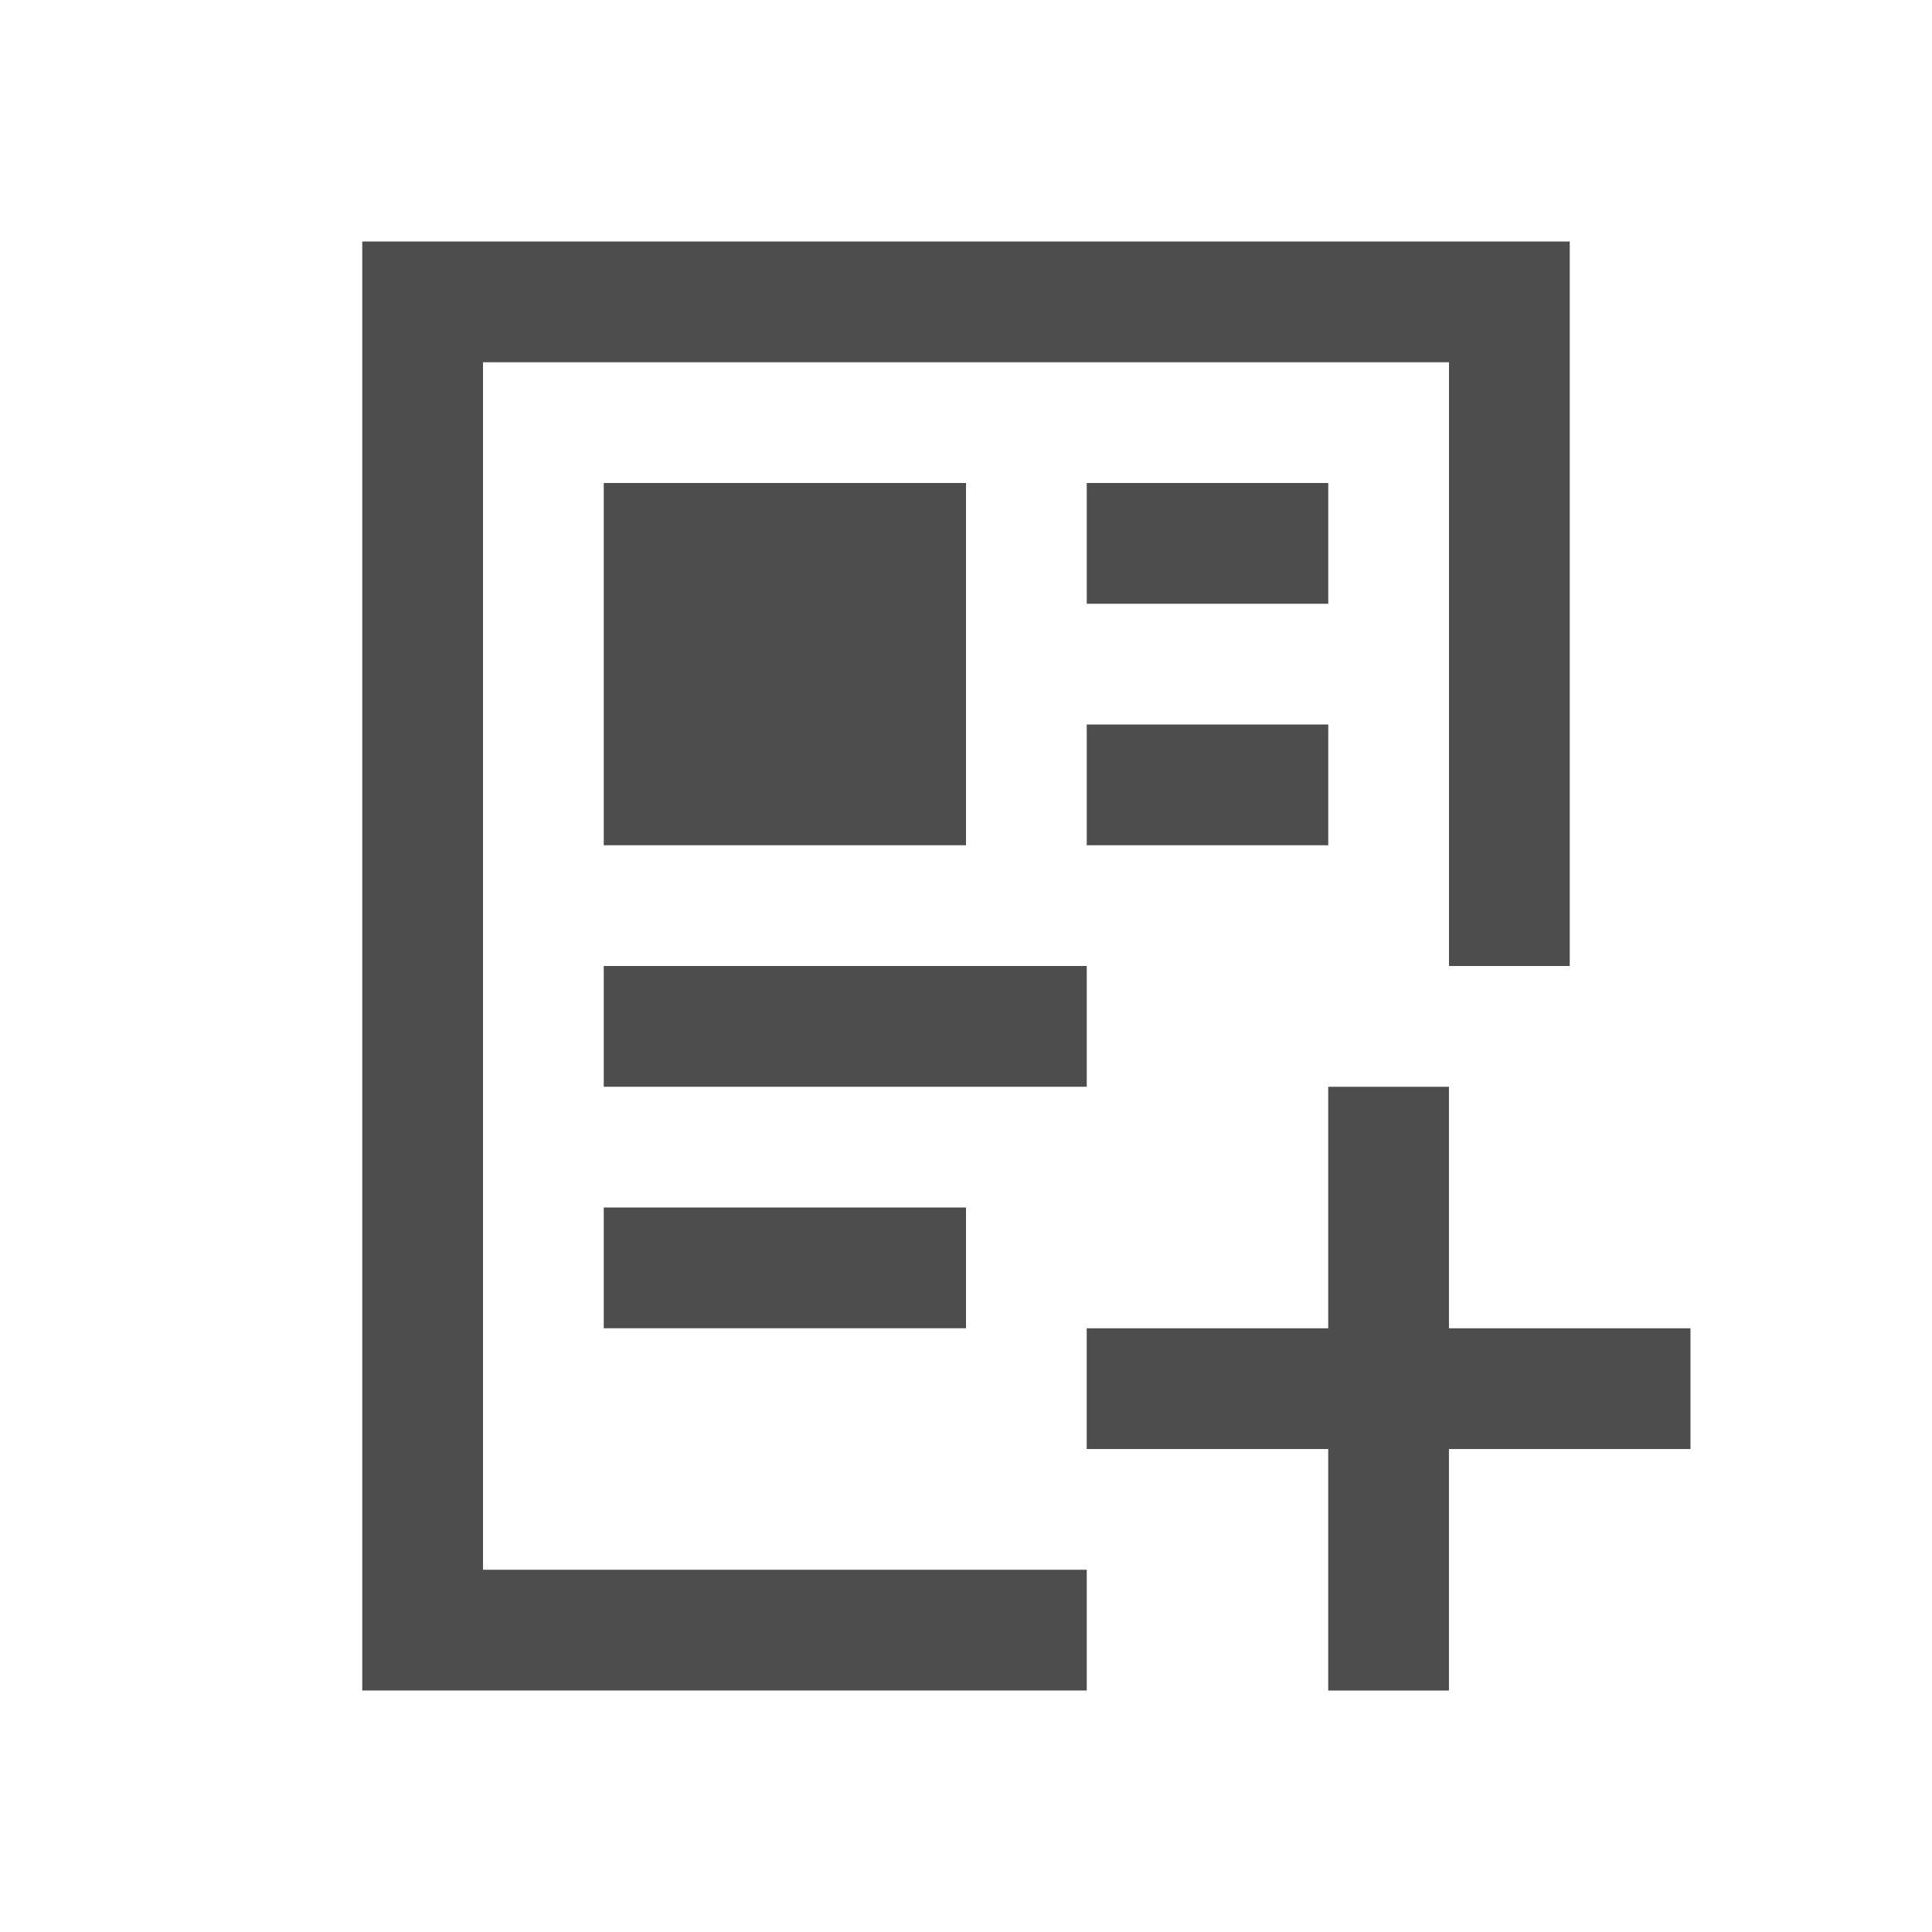
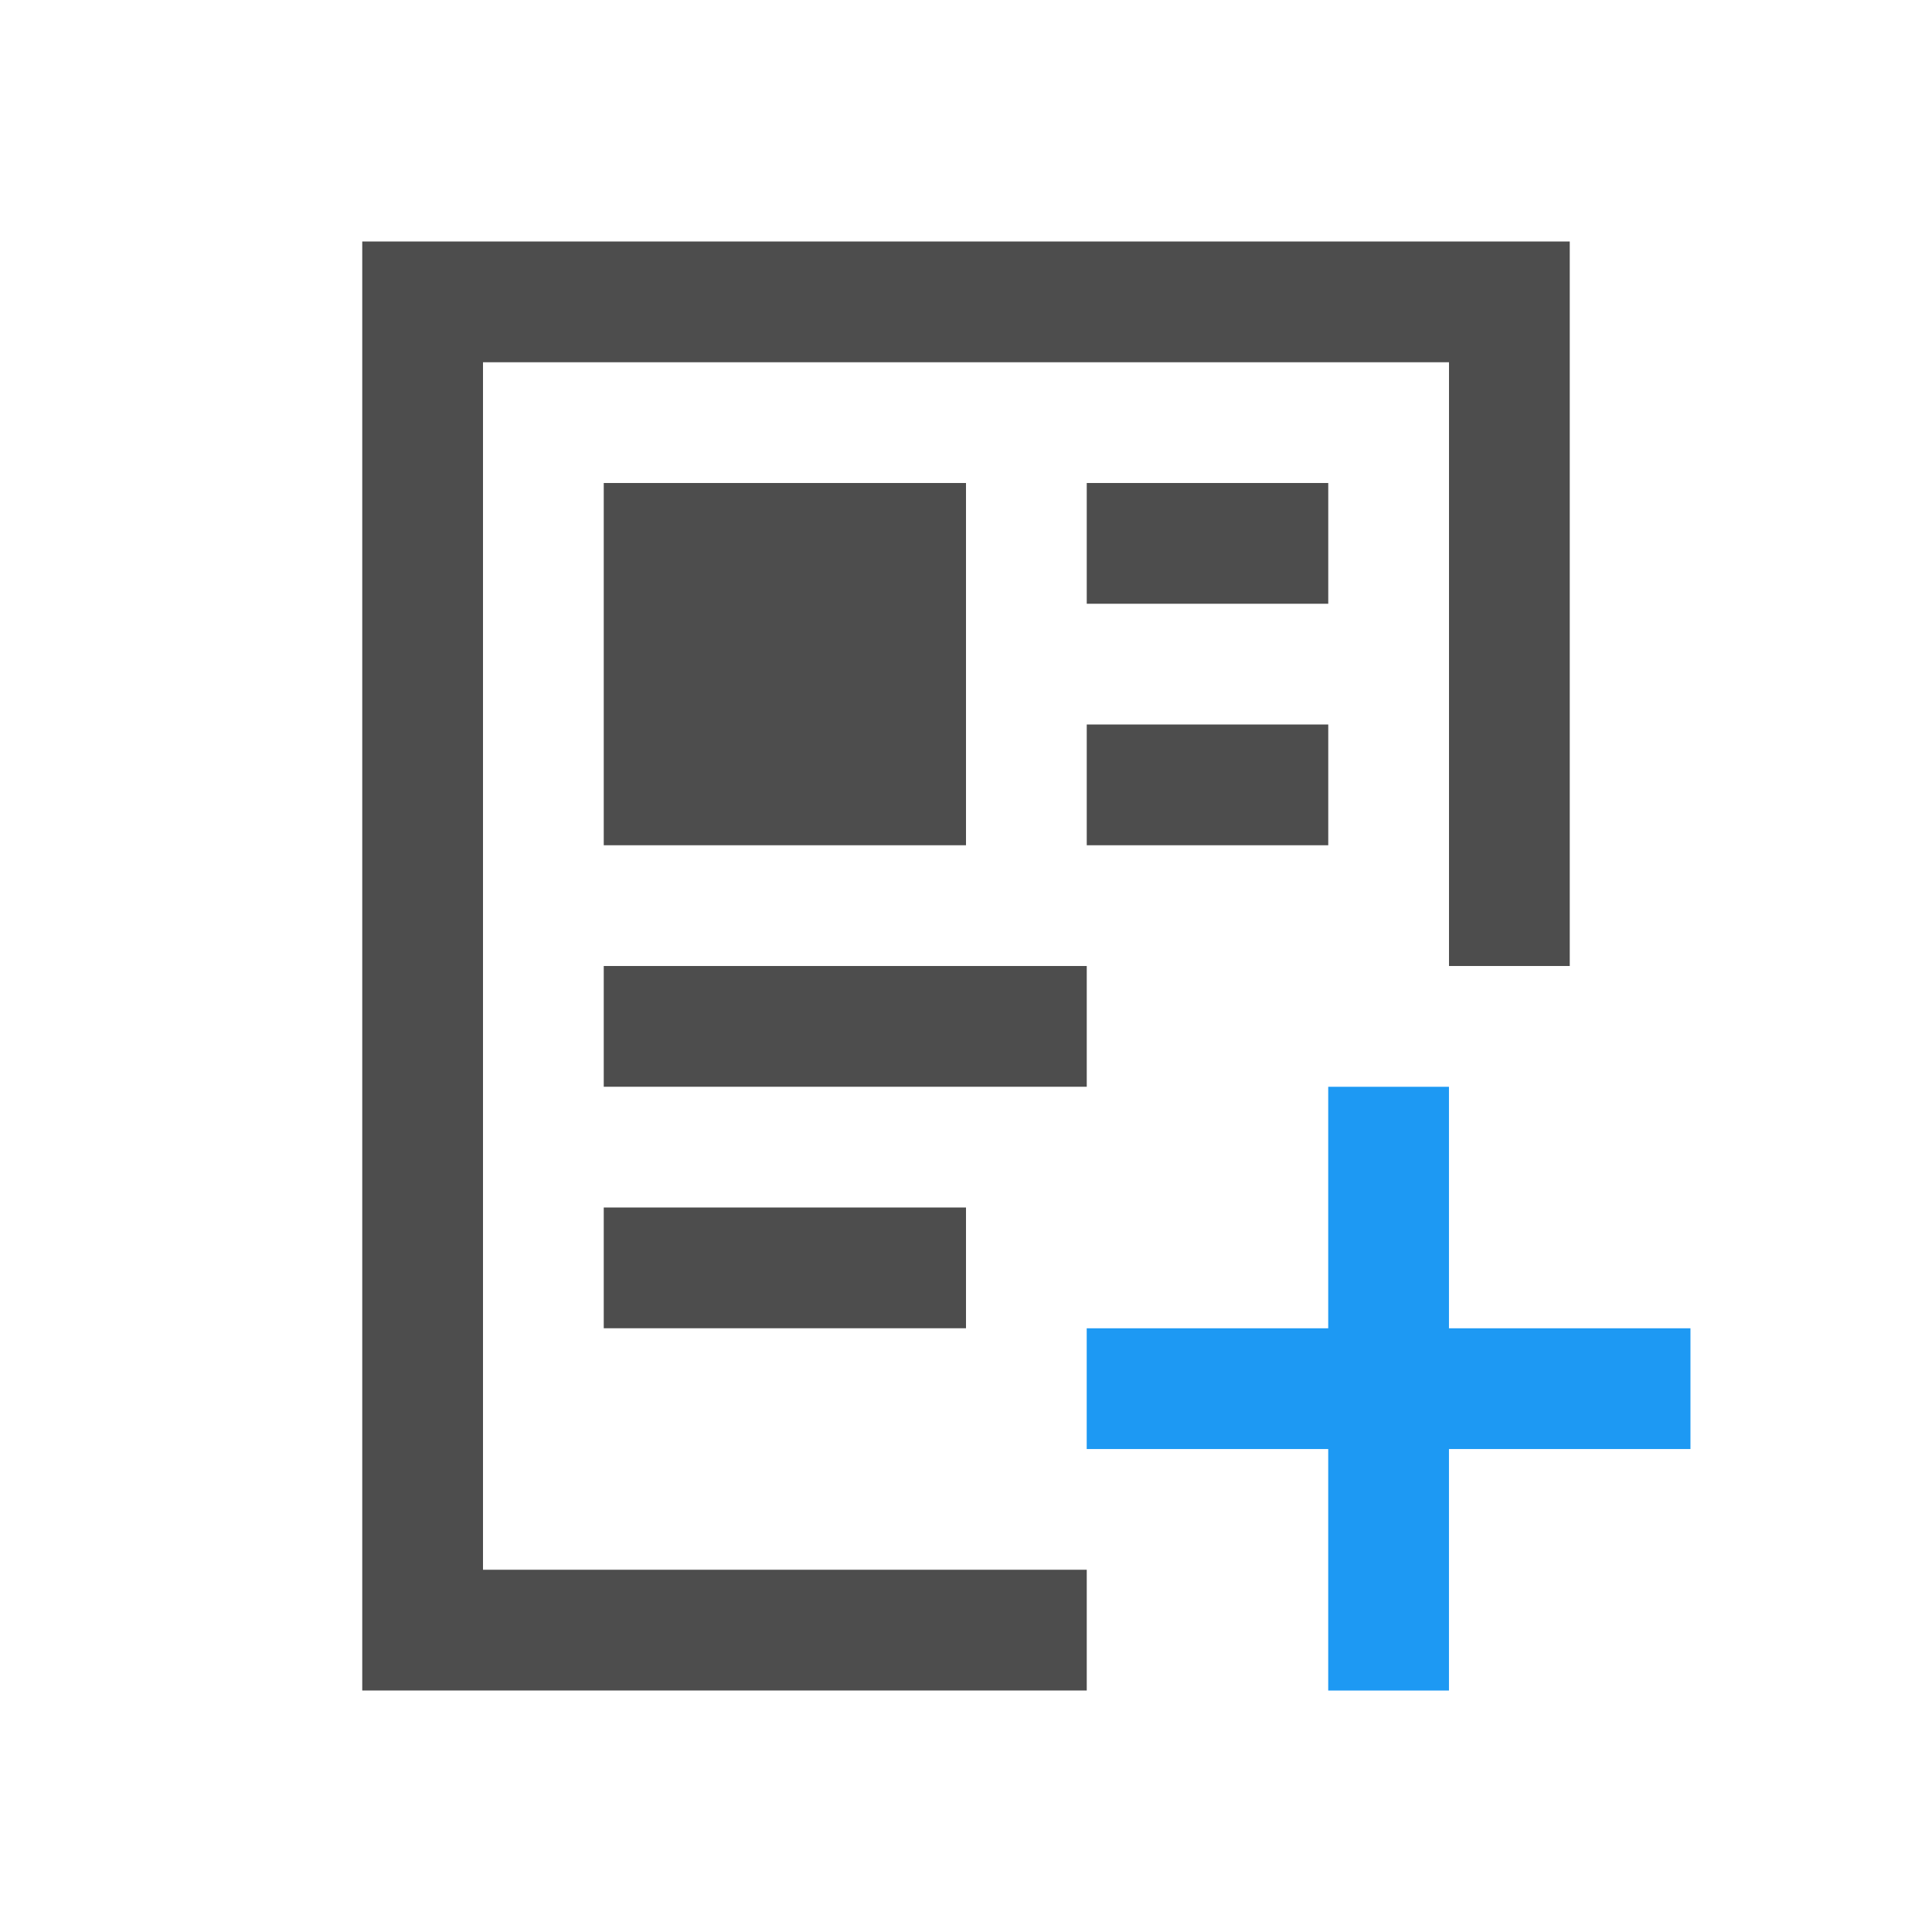
<svg xmlns="http://www.w3.org/2000/svg" width="16" height="16" id="svg3049" version="1.1">
  <defs id="defs3051" />
  <g id="layer1" transform="translate(-421.7143,-531.7907)">
    <rect style="fill:#4d4d4d;fill-opacity:1;stroke:none" id="rect4035" width="0" height="11" x="404.714" y="534.791" />
    <rect style="fill:#4d4d4d;fill-opacity:1;stroke:none" id="rect4035-5" width="0" height="11" x="422.755" y="532.739" />
    <rect style="fill:#4d4d4d;fill-opacity:1;stroke:none" id="rect4035-8" width="0" height="11" x="404.714" y="534.791" />
    <rect style="fill:#4d4d4d;fill-opacity:1;stroke:none" id="rect4035-59" width="0" height="11" x="404.714" y="534.791" />
-     <path style="color:#000000;fill:#4d4d4d;fill-opacity:1;fill-rule:nonzero;stroke:none;stroke-width:2;marker:none;visibility:visible;display:inline;overflow:visible;enable-background:accumulate" d="m 432.714,540.791 0,2 -2,0 0,1 2,0 0,2 1,0 0,-2 2,0 0,-1 -2,0 0,-2 -1,0 z" id="rect6699" />
    <path style="color:#000000;fill:#4d4d4d;fill-opacity:1;fill-rule:nonzero;stroke:none;stroke-width:2;marker:none;visibility:visible;display:inline;overflow:visible;enable-background:accumulate" d="M 3 2 L 3 14 L 9 14 L 9 13 L 4 13 L 4 3 L 12 3 L 12 8 L 13 8 L 13 2 L 3 2 z M 5 4 L 5 7 L 8 7 L 8 4 L 5 4 z M 9 4 L 9 5 L 11 5 L 11 4 L 9 4 z M 9 6 L 9 7 L 11 7 L 11 6 L 9 6 z M 5 8 L 5 9 L 9 9 L 9 8 L 5 8 z M 5 10 L 5 11 L 8 11 L 8 10 L 5 10 z " transform="translate(421.7143,531.7907)" id="rect3782" />
+     <path style="opacity:1;fill:#1d99f3;fill-opacity:1;stroke:none;stroke-width:8;stroke-linecap:square;stroke-miterlimit:4;stroke-dasharray:none;stroke-opacity:1" d="m 432.714,540.791 0,2 -2,0 0,1 2,0 0,2 1,0 0,-2 2,0 0,-1 -2,0 0,-2 -1,0 z" id="rect4153" />
  </g>
</svg>
